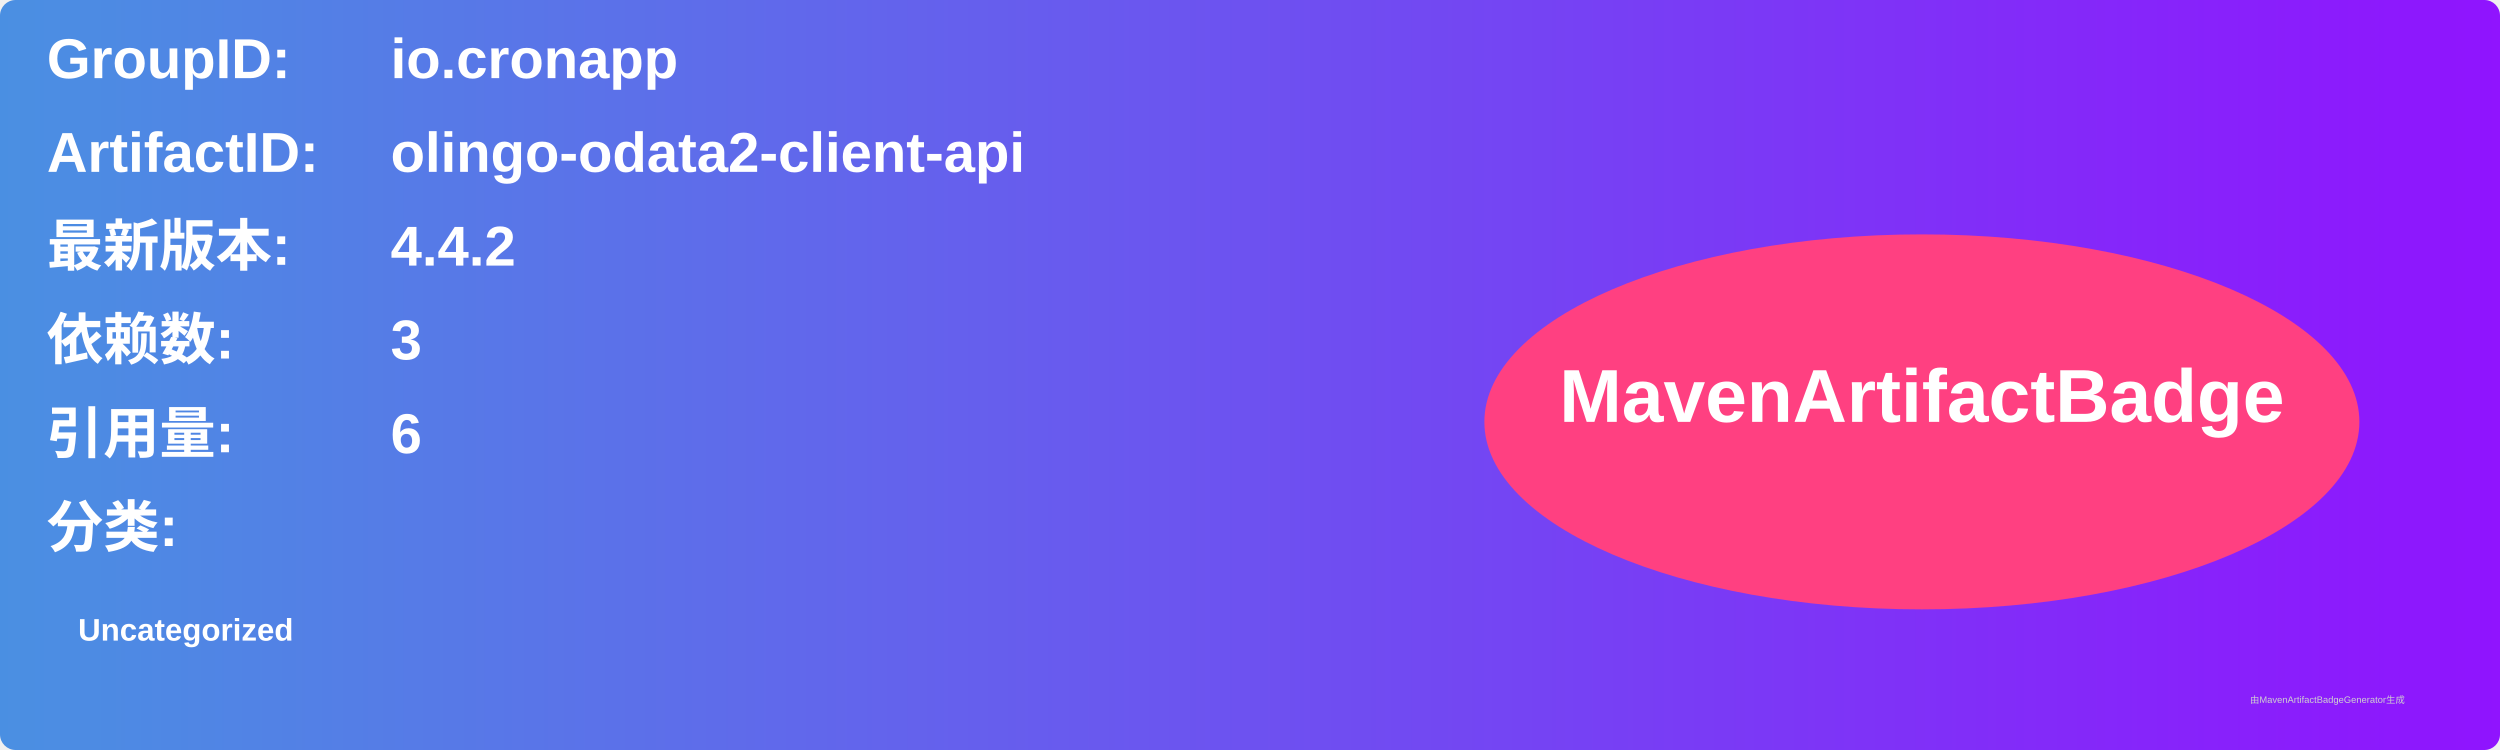
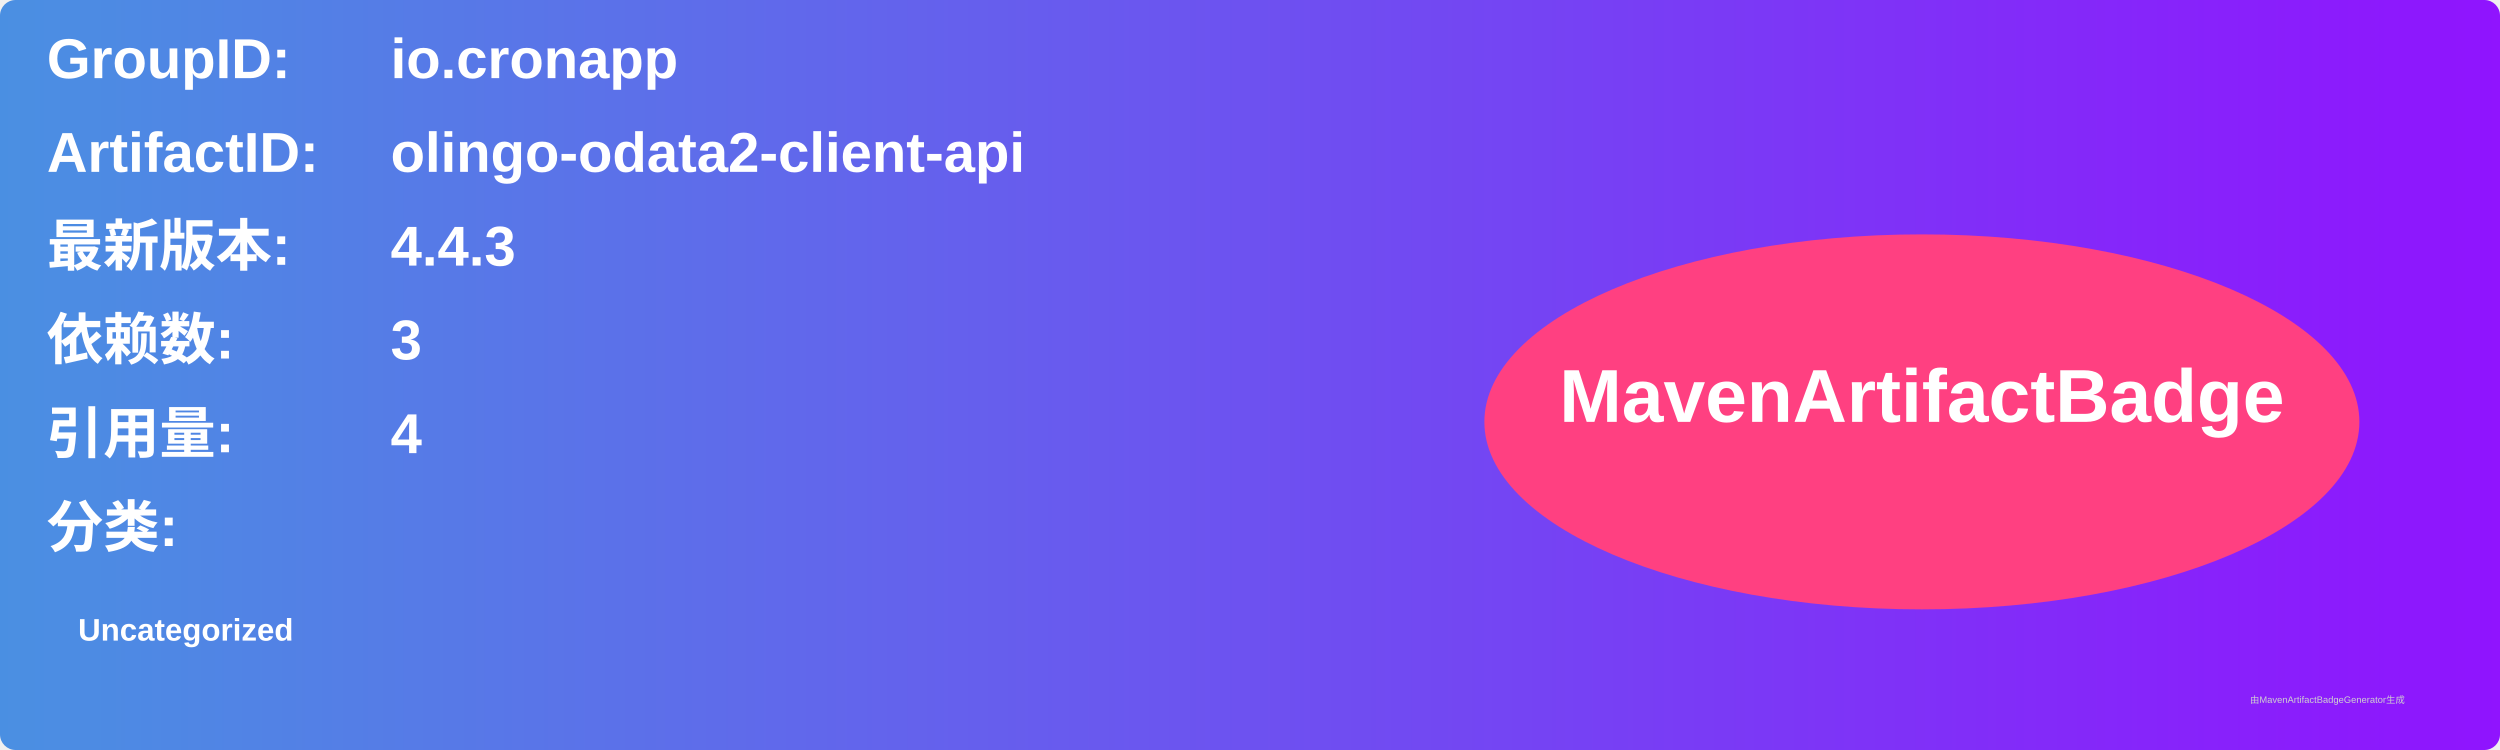
<svg xmlns="http://www.w3.org/2000/svg" width="800" height="240" viewBox="0 0 800 240">
  <linearGradient id="grad" x1="0%" y1="0%" x2="100%" y2="0%">
    <stop offset="0%" stop-color="#4a90e2" />
    <stop offset="100%" stop-color="#9013fe" />
  </linearGradient>
  <rect width="100%" height="100%" rx="5" ry="5" fill="url(#grad)" />
  <g transform="translate(15, 15)">
    <text x="0" y="10" font-family="Arial" font-size="18" fill="white" font-weight="bold" width="260">GroupID:</text>
    <text x="110" y="10" font-family="Arial" font-size="18" fill="white" font-weight="bold" width="460">io.cronapp</text>
    <text x="0" y="40" font-family="Arial" font-size="18" fill="white" font-weight="bold" width="260">ArtifactID:</text>
    <text x="110" y="40" font-family="Arial" font-size="18" fill="white" font-weight="bold" width="460">olingo-odata2-client-api</text>
    <text x="0" y="70" font-family="Arial" font-size="18" fill="white" font-weight="bold">最新版本:</text>
    <text x="110" y="70" font-family="Arial" font-size="18" fill="white" font-weight="bold">
-       <tspan font-weight="bold">4.4.2</tspan>
+       <tspan font-weight="bold">4.4.3</tspan>
    </text>
    <text x="0" y="100" font-family="Arial" font-size="18" fill="white" font-weight="bold">依赖数: </text>
    <text x="110" y="100" font-family="Arial" font-size="18" fill="white">
      <tspan font-weight="bold">3</tspan>
    </text>
    <text x="0" y="130" font-family="Arial" font-size="18" fill="white" font-weight="bold">引用量: </text>
    <text x="110" y="130" font-family="Arial" font-size="18" fill="white">
-       <tspan font-weight="bold">6</tspan>
+       <tspan font-weight="bold">4</tspan>
    </text>
    <text x="0" y="160" font-family="Arial" font-size="18" fill="white" font-weight="bold">分类:</text>
    <text x="10" y="190" font-family="Arial" font-size="10" fill="white">
      <tspan font-weight="bold">Uncategorized</tspan>
    </text>
    <ellipse cx="600" cy="120" rx="140" ry="60" fill="#ff4081" />
    <text x="600" y="120" text-anchor="middle" font-family="Arial" font-size="24" fill="white" font-weight="bold">MavenArtifactBadge</text>
  </g>
  <text x="720" y="225" font-family="Arial" font-size="3" fill="#d0d0d0">由MavenArtifactBadgeGenerator生成</text>
</svg>
